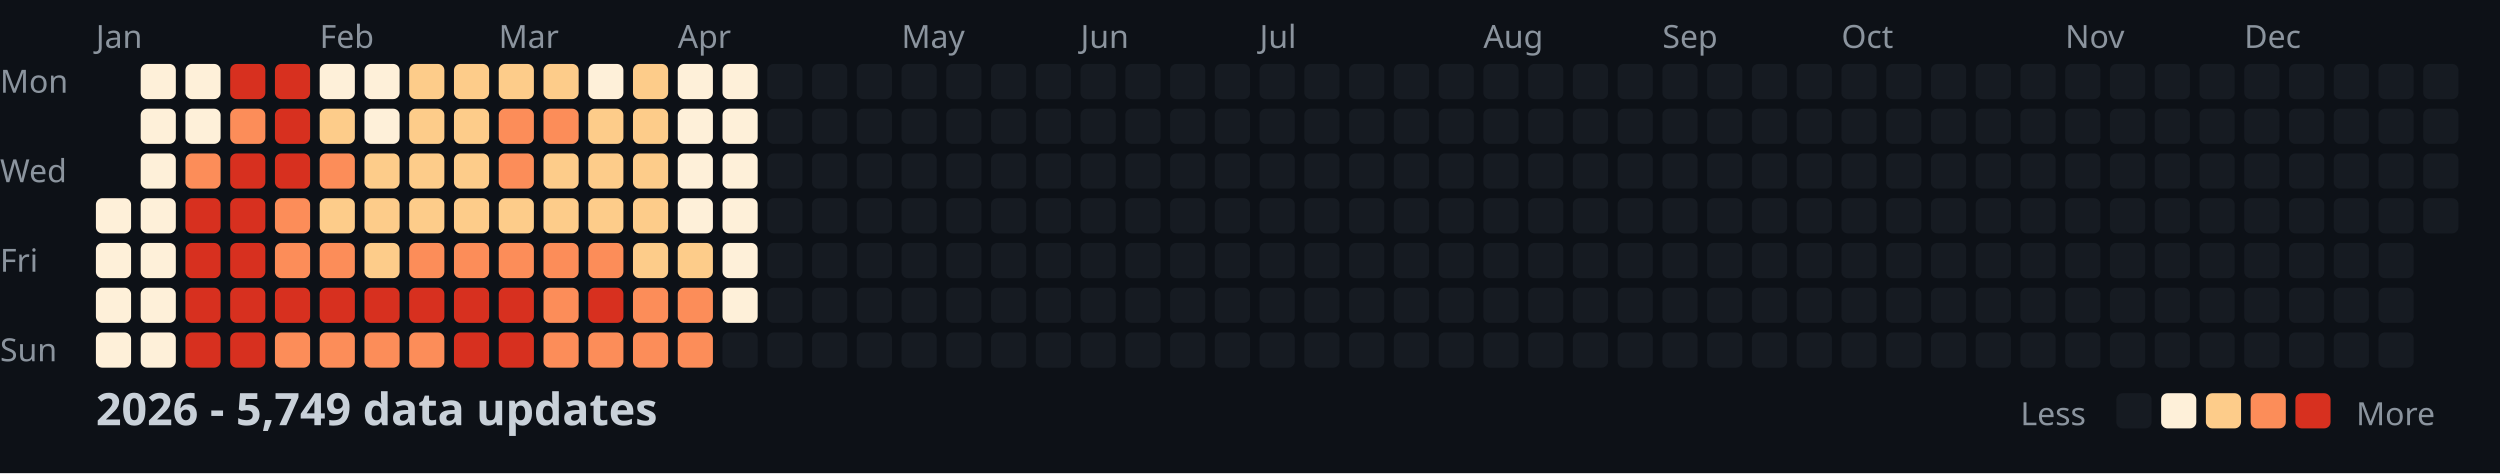
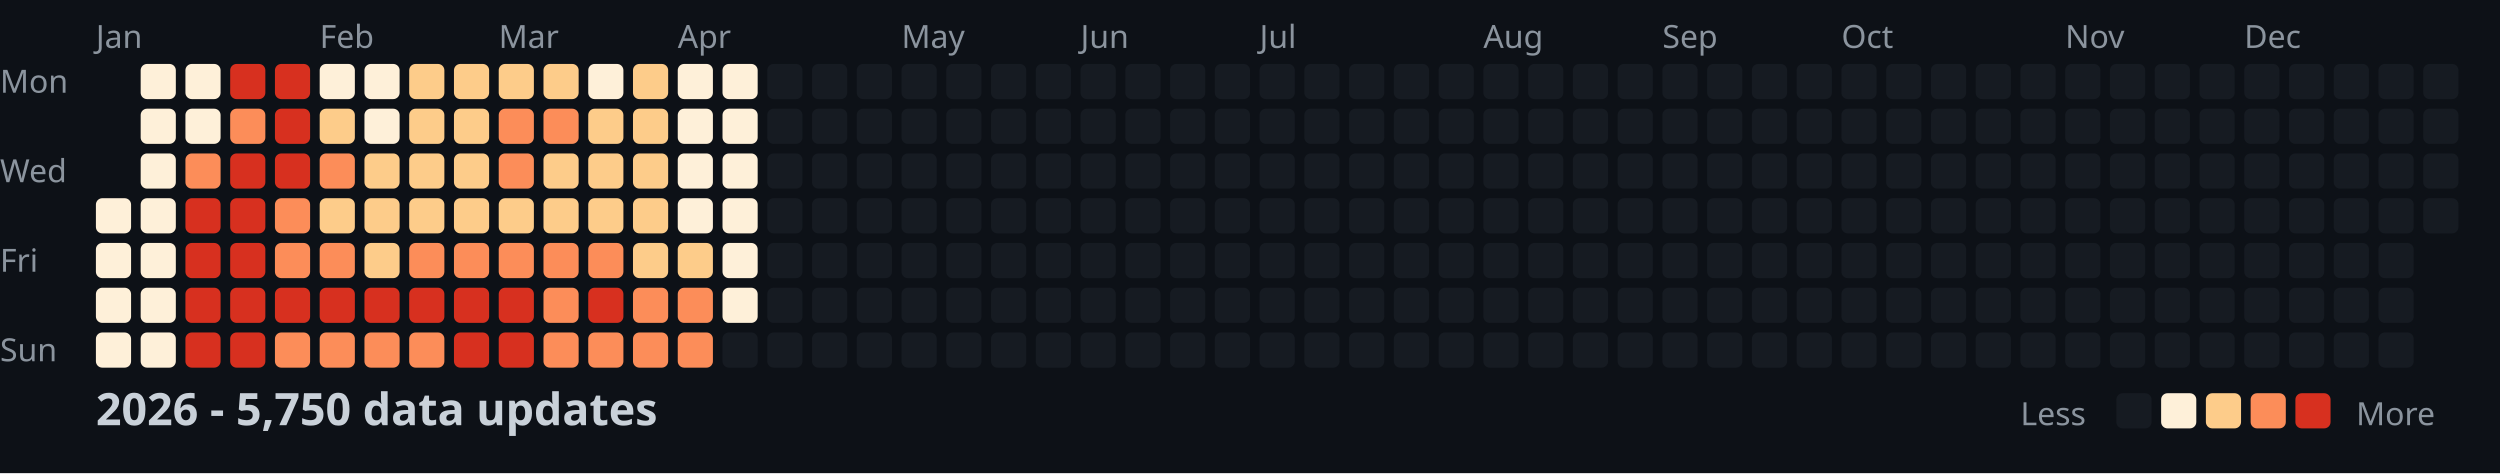
<svg xmlns="http://www.w3.org/2000/svg" width="782" height="148">
  <style>
    .month { font: 10px sans-serif; fill: #8b949e; }
    .day { font: 10px sans-serif; fill: #8b949e; }
    .title { font: bold 14px sans-serif; fill: #c9d1d9; }
    .legend { font: 10px sans-serif; fill: #8b949e; }
  </style>
  <rect width="100%" height="100%" fill="#0d1117" />
  <text x="0" y="29" class="day">Mon</text>
  <text x="0" y="57" class="day">Wed</text>
  <text x="0" y="85" class="day">Fri</text>
  <text x="0" y="113" class="day">Sun</text>
  <text x="30" y="15" class="month">Jan</text>
  <text x="100" y="15" class="month">Feb</text>
  <text x="156" y="15" class="month">Mar</text>
  <text x="212" y="15" class="month">Apr</text>
  <text x="282" y="15" class="month">May</text>
  <text x="338" y="15" class="month">Jun</text>
  <text x="394" y="15" class="month">Jul</text>
  <text x="464" y="15" class="month">Aug</text>
  <text x="520" y="15" class="month">Sep</text>
  <text x="576" y="15" class="month">Oct</text>
  <text x="646" y="15" class="month">Nov</text>
  <text x="702" y="15" class="month">Dec</text>
  <rect x="30" y="62" width="11" height="11" fill="#fef0d9" rx="2" />
  <rect x="30" y="76" width="11" height="11" fill="#fef0d9" rx="2" />
  <rect x="30" y="90" width="11" height="11" fill="#fef0d9" rx="2" />
  <rect x="30" y="104" width="11" height="11" fill="#fef0d9" rx="2" />
  <rect x="44" y="20" width="11" height="11" fill="#fef0d9" rx="2" />
  <rect x="44" y="34" width="11" height="11" fill="#fef0d9" rx="2" />
  <rect x="44" y="48" width="11" height="11" fill="#fef0d9" rx="2" />
  <rect x="44" y="62" width="11" height="11" fill="#fef0d9" rx="2" />
  <rect x="44" y="76" width="11" height="11" fill="#fef0d9" rx="2" />
  <rect x="44" y="90" width="11" height="11" fill="#fef0d9" rx="2" />
  <rect x="44" y="104" width="11" height="11" fill="#fef0d9" rx="2" />
  <rect x="58" y="20" width="11" height="11" fill="#fef0d9" rx="2" />
  <rect x="58" y="34" width="11" height="11" fill="#fef0d9" rx="2" />
  <rect x="58" y="48" width="11" height="11" fill="#fc8d59" rx="2" />
  <rect x="58" y="62" width="11" height="11" fill="#d7301f" rx="2" />
  <rect x="58" y="76" width="11" height="11" fill="#d7301f" rx="2" />
  <rect x="58" y="90" width="11" height="11" fill="#d7301f" rx="2" />
  <rect x="58" y="104" width="11" height="11" fill="#d7301f" rx="2" />
  <rect x="72" y="20" width="11" height="11" fill="#d7301f" rx="2" />
  <rect x="72" y="34" width="11" height="11" fill="#fc8d59" rx="2" />
  <rect x="72" y="48" width="11" height="11" fill="#d7301f" rx="2" />
  <rect x="72" y="62" width="11" height="11" fill="#d7301f" rx="2" />
  <rect x="72" y="76" width="11" height="11" fill="#d7301f" rx="2" />
  <rect x="72" y="90" width="11" height="11" fill="#d7301f" rx="2" />
  <rect x="72" y="104" width="11" height="11" fill="#d7301f" rx="2" />
  <rect x="86" y="20" width="11" height="11" fill="#d7301f" rx="2" />
  <rect x="86" y="34" width="11" height="11" fill="#d7301f" rx="2" />
  <rect x="86" y="48" width="11" height="11" fill="#d7301f" rx="2" />
  <rect x="86" y="62" width="11" height="11" fill="#fc8d59" rx="2" />
  <rect x="86" y="76" width="11" height="11" fill="#fc8d59" rx="2" />
  <rect x="86" y="90" width="11" height="11" fill="#d7301f" rx="2" />
  <rect x="86" y="104" width="11" height="11" fill="#fc8d59" rx="2" />
  <rect x="100" y="20" width="11" height="11" fill="#fef0d9" rx="2" />
  <rect x="100" y="34" width="11" height="11" fill="#fdcc8a" rx="2" />
  <rect x="100" y="48" width="11" height="11" fill="#fc8d59" rx="2" />
  <rect x="100" y="62" width="11" height="11" fill="#fdcc8a" rx="2" />
  <rect x="100" y="76" width="11" height="11" fill="#fc8d59" rx="2" />
  <rect x="100" y="90" width="11" height="11" fill="#d7301f" rx="2" />
  <rect x="100" y="104" width="11" height="11" fill="#fc8d59" rx="2" />
  <rect x="114" y="20" width="11" height="11" fill="#fef0d9" rx="2" />
  <rect x="114" y="34" width="11" height="11" fill="#fef0d9" rx="2" />
  <rect x="114" y="48" width="11" height="11" fill="#fdcc8a" rx="2" />
  <rect x="114" y="62" width="11" height="11" fill="#fdcc8a" rx="2" />
  <rect x="114" y="76" width="11" height="11" fill="#fdcc8a" rx="2" />
  <rect x="114" y="90" width="11" height="11" fill="#d7301f" rx="2" />
  <rect x="114" y="104" width="11" height="11" fill="#fc8d59" rx="2" />
  <rect x="128" y="20" width="11" height="11" fill="#fdcc8a" rx="2" />
  <rect x="128" y="34" width="11" height="11" fill="#fdcc8a" rx="2" />
  <rect x="128" y="48" width="11" height="11" fill="#fdcc8a" rx="2" />
  <rect x="128" y="62" width="11" height="11" fill="#fdcc8a" rx="2" />
  <rect x="128" y="76" width="11" height="11" fill="#fc8d59" rx="2" />
  <rect x="128" y="90" width="11" height="11" fill="#d7301f" rx="2" />
  <rect x="128" y="104" width="11" height="11" fill="#fc8d59" rx="2" />
  <rect x="142" y="20" width="11" height="11" fill="#fdcc8a" rx="2" />
  <rect x="142" y="34" width="11" height="11" fill="#fdcc8a" rx="2" />
  <rect x="142" y="48" width="11" height="11" fill="#fdcc8a" rx="2" />
  <rect x="142" y="62" width="11" height="11" fill="#fdcc8a" rx="2" />
  <rect x="142" y="76" width="11" height="11" fill="#fc8d59" rx="2" />
  <rect x="142" y="90" width="11" height="11" fill="#d7301f" rx="2" />
  <rect x="142" y="104" width="11" height="11" fill="#d7301f" rx="2" />
  <rect x="156" y="20" width="11" height="11" fill="#fdcc8a" rx="2" />
  <rect x="156" y="34" width="11" height="11" fill="#fc8d59" rx="2" />
  <rect x="156" y="48" width="11" height="11" fill="#fc8d59" rx="2" />
  <rect x="156" y="62" width="11" height="11" fill="#fdcc8a" rx="2" />
  <rect x="156" y="76" width="11" height="11" fill="#fc8d59" rx="2" />
  <rect x="156" y="90" width="11" height="11" fill="#d7301f" rx="2" />
  <rect x="156" y="104" width="11" height="11" fill="#d7301f" rx="2" />
  <rect x="170" y="20" width="11" height="11" fill="#fdcc8a" rx="2" />
  <rect x="170" y="34" width="11" height="11" fill="#fc8d59" rx="2" />
  <rect x="170" y="48" width="11" height="11" fill="#fdcc8a" rx="2" />
  <rect x="170" y="62" width="11" height="11" fill="#fdcc8a" rx="2" />
  <rect x="170" y="76" width="11" height="11" fill="#fc8d59" rx="2" />
  <rect x="170" y="90" width="11" height="11" fill="#fc8d59" rx="2" />
  <rect x="170" y="104" width="11" height="11" fill="#fc8d59" rx="2" />
  <rect x="184" y="20" width="11" height="11" fill="#fef0d9" rx="2" />
  <rect x="184" y="34" width="11" height="11" fill="#fdcc8a" rx="2" />
  <rect x="184" y="48" width="11" height="11" fill="#fdcc8a" rx="2" />
  <rect x="184" y="62" width="11" height="11" fill="#fdcc8a" rx="2" />
  <rect x="184" y="76" width="11" height="11" fill="#fc8d59" rx="2" />
  <rect x="184" y="90" width="11" height="11" fill="#d7301f" rx="2" />
  <rect x="184" y="104" width="11" height="11" fill="#fc8d59" rx="2" />
  <rect x="198" y="20" width="11" height="11" fill="#fdcc8a" rx="2" />
  <rect x="198" y="34" width="11" height="11" fill="#fdcc8a" rx="2" />
  <rect x="198" y="48" width="11" height="11" fill="#fdcc8a" rx="2" />
  <rect x="198" y="62" width="11" height="11" fill="#fdcc8a" rx="2" />
  <rect x="198" y="76" width="11" height="11" fill="#fdcc8a" rx="2" />
  <rect x="198" y="90" width="11" height="11" fill="#fc8d59" rx="2" />
  <rect x="198" y="104" width="11" height="11" fill="#fc8d59" rx="2" />
  <rect x="212" y="20" width="11" height="11" fill="#fef0d9" rx="2" />
  <rect x="212" y="34" width="11" height="11" fill="#fef0d9" rx="2" />
  <rect x="212" y="48" width="11" height="11" fill="#fef0d9" rx="2" />
  <rect x="212" y="62" width="11" height="11" fill="#fef0d9" rx="2" />
  <rect x="212" y="76" width="11" height="11" fill="#fdcc8a" rx="2" />
  <rect x="212" y="90" width="11" height="11" fill="#fc8d59" rx="2" />
  <rect x="212" y="104" width="11" height="11" fill="#fc8d59" rx="2" />
  <rect x="226" y="20" width="11" height="11" fill="#fef0d9" rx="2" />
  <rect x="226" y="34" width="11" height="11" fill="#fef0d9" rx="2" />
  <rect x="226" y="48" width="11" height="11" fill="#fef0d9" rx="2" />
  <rect x="226" y="62" width="11" height="11" fill="#fef0d9" rx="2" />
  <rect x="226" y="76" width="11" height="11" fill="#fef0d9" rx="2" />
  <rect x="226" y="90" width="11" height="11" fill="#fef0d9" rx="2" />
  <rect x="226" y="104" width="11" height="11" fill="#161b22" rx="2" />
  <rect x="240" y="20" width="11" height="11" fill="#161b22" rx="2" />
  <rect x="240" y="34" width="11" height="11" fill="#161b22" rx="2" />
  <rect x="240" y="48" width="11" height="11" fill="#161b22" rx="2" />
  <rect x="240" y="62" width="11" height="11" fill="#161b22" rx="2" />
  <rect x="240" y="76" width="11" height="11" fill="#161b22" rx="2" />
  <rect x="240" y="90" width="11" height="11" fill="#161b22" rx="2" />
  <rect x="240" y="104" width="11" height="11" fill="#161b22" rx="2" />
  <rect x="254" y="20" width="11" height="11" fill="#161b22" rx="2" />
  <rect x="254" y="34" width="11" height="11" fill="#161b22" rx="2" />
  <rect x="254" y="48" width="11" height="11" fill="#161b22" rx="2" />
  <rect x="254" y="62" width="11" height="11" fill="#161b22" rx="2" />
  <rect x="254" y="76" width="11" height="11" fill="#161b22" rx="2" />
  <rect x="254" y="90" width="11" height="11" fill="#161b22" rx="2" />
  <rect x="254" y="104" width="11" height="11" fill="#161b22" rx="2" />
  <rect x="268" y="20" width="11" height="11" fill="#161b22" rx="2" />
  <rect x="268" y="34" width="11" height="11" fill="#161b22" rx="2" />
  <rect x="268" y="48" width="11" height="11" fill="#161b22" rx="2" />
  <rect x="268" y="62" width="11" height="11" fill="#161b22" rx="2" />
  <rect x="268" y="76" width="11" height="11" fill="#161b22" rx="2" />
  <rect x="268" y="90" width="11" height="11" fill="#161b22" rx="2" />
  <rect x="268" y="104" width="11" height="11" fill="#161b22" rx="2" />
  <rect x="282" y="20" width="11" height="11" fill="#161b22" rx="2" />
  <rect x="282" y="34" width="11" height="11" fill="#161b22" rx="2" />
  <rect x="282" y="48" width="11" height="11" fill="#161b22" rx="2" />
  <rect x="282" y="62" width="11" height="11" fill="#161b22" rx="2" />
  <rect x="282" y="76" width="11" height="11" fill="#161b22" rx="2" />
  <rect x="282" y="90" width="11" height="11" fill="#161b22" rx="2" />
  <rect x="282" y="104" width="11" height="11" fill="#161b22" rx="2" />
  <rect x="296" y="20" width="11" height="11" fill="#161b22" rx="2" />
  <rect x="296" y="34" width="11" height="11" fill="#161b22" rx="2" />
  <rect x="296" y="48" width="11" height="11" fill="#161b22" rx="2" />
  <rect x="296" y="62" width="11" height="11" fill="#161b22" rx="2" />
  <rect x="296" y="76" width="11" height="11" fill="#161b22" rx="2" />
  <rect x="296" y="90" width="11" height="11" fill="#161b22" rx="2" />
  <rect x="296" y="104" width="11" height="11" fill="#161b22" rx="2" />
  <rect x="310" y="20" width="11" height="11" fill="#161b22" rx="2" />
  <rect x="310" y="34" width="11" height="11" fill="#161b22" rx="2" />
  <rect x="310" y="48" width="11" height="11" fill="#161b22" rx="2" />
  <rect x="310" y="62" width="11" height="11" fill="#161b22" rx="2" />
  <rect x="310" y="76" width="11" height="11" fill="#161b22" rx="2" />
  <rect x="310" y="90" width="11" height="11" fill="#161b22" rx="2" />
  <rect x="310" y="104" width="11" height="11" fill="#161b22" rx="2" />
  <rect x="324" y="20" width="11" height="11" fill="#161b22" rx="2" />
  <rect x="324" y="34" width="11" height="11" fill="#161b22" rx="2" />
  <rect x="324" y="48" width="11" height="11" fill="#161b22" rx="2" />
  <rect x="324" y="62" width="11" height="11" fill="#161b22" rx="2" />
  <rect x="324" y="76" width="11" height="11" fill="#161b22" rx="2" />
  <rect x="324" y="90" width="11" height="11" fill="#161b22" rx="2" />
  <rect x="324" y="104" width="11" height="11" fill="#161b22" rx="2" />
  <rect x="338" y="20" width="11" height="11" fill="#161b22" rx="2" />
  <rect x="338" y="34" width="11" height="11" fill="#161b22" rx="2" />
  <rect x="338" y="48" width="11" height="11" fill="#161b22" rx="2" />
  <rect x="338" y="62" width="11" height="11" fill="#161b22" rx="2" />
  <rect x="338" y="76" width="11" height="11" fill="#161b22" rx="2" />
  <rect x="338" y="90" width="11" height="11" fill="#161b22" rx="2" />
  <rect x="338" y="104" width="11" height="11" fill="#161b22" rx="2" />
  <rect x="352" y="20" width="11" height="11" fill="#161b22" rx="2" />
  <rect x="352" y="34" width="11" height="11" fill="#161b22" rx="2" />
  <rect x="352" y="48" width="11" height="11" fill="#161b22" rx="2" />
  <rect x="352" y="62" width="11" height="11" fill="#161b22" rx="2" />
  <rect x="352" y="76" width="11" height="11" fill="#161b22" rx="2" />
  <rect x="352" y="90" width="11" height="11" fill="#161b22" rx="2" />
  <rect x="352" y="104" width="11" height="11" fill="#161b22" rx="2" />
  <rect x="366" y="20" width="11" height="11" fill="#161b22" rx="2" />
  <rect x="366" y="34" width="11" height="11" fill="#161b22" rx="2" />
  <rect x="366" y="48" width="11" height="11" fill="#161b22" rx="2" />
  <rect x="366" y="62" width="11" height="11" fill="#161b22" rx="2" />
  <rect x="366" y="76" width="11" height="11" fill="#161b22" rx="2" />
  <rect x="366" y="90" width="11" height="11" fill="#161b22" rx="2" />
  <rect x="366" y="104" width="11" height="11" fill="#161b22" rx="2" />
  <rect x="380" y="20" width="11" height="11" fill="#161b22" rx="2" />
  <rect x="380" y="34" width="11" height="11" fill="#161b22" rx="2" />
  <rect x="380" y="48" width="11" height="11" fill="#161b22" rx="2" />
  <rect x="380" y="62" width="11" height="11" fill="#161b22" rx="2" />
  <rect x="380" y="76" width="11" height="11" fill="#161b22" rx="2" />
  <rect x="380" y="90" width="11" height="11" fill="#161b22" rx="2" />
  <rect x="380" y="104" width="11" height="11" fill="#161b22" rx="2" />
  <rect x="394" y="20" width="11" height="11" fill="#161b22" rx="2" />
  <rect x="394" y="34" width="11" height="11" fill="#161b22" rx="2" />
  <rect x="394" y="48" width="11" height="11" fill="#161b22" rx="2" />
  <rect x="394" y="62" width="11" height="11" fill="#161b22" rx="2" />
  <rect x="394" y="76" width="11" height="11" fill="#161b22" rx="2" />
  <rect x="394" y="90" width="11" height="11" fill="#161b22" rx="2" />
  <rect x="394" y="104" width="11" height="11" fill="#161b22" rx="2" />
  <rect x="408" y="20" width="11" height="11" fill="#161b22" rx="2" />
  <rect x="408" y="34" width="11" height="11" fill="#161b22" rx="2" />
  <rect x="408" y="48" width="11" height="11" fill="#161b22" rx="2" />
  <rect x="408" y="62" width="11" height="11" fill="#161b22" rx="2" />
  <rect x="408" y="76" width="11" height="11" fill="#161b22" rx="2" />
  <rect x="408" y="90" width="11" height="11" fill="#161b22" rx="2" />
  <rect x="408" y="104" width="11" height="11" fill="#161b22" rx="2" />
  <rect x="422" y="20" width="11" height="11" fill="#161b22" rx="2" />
  <rect x="422" y="34" width="11" height="11" fill="#161b22" rx="2" />
  <rect x="422" y="48" width="11" height="11" fill="#161b22" rx="2" />
  <rect x="422" y="62" width="11" height="11" fill="#161b22" rx="2" />
  <rect x="422" y="76" width="11" height="11" fill="#161b22" rx="2" />
  <rect x="422" y="90" width="11" height="11" fill="#161b22" rx="2" />
  <rect x="422" y="104" width="11" height="11" fill="#161b22" rx="2" />
  <rect x="436" y="20" width="11" height="11" fill="#161b22" rx="2" />
  <rect x="436" y="34" width="11" height="11" fill="#161b22" rx="2" />
  <rect x="436" y="48" width="11" height="11" fill="#161b22" rx="2" />
  <rect x="436" y="62" width="11" height="11" fill="#161b22" rx="2" />
  <rect x="436" y="76" width="11" height="11" fill="#161b22" rx="2" />
  <rect x="436" y="90" width="11" height="11" fill="#161b22" rx="2" />
  <rect x="436" y="104" width="11" height="11" fill="#161b22" rx="2" />
  <rect x="450" y="20" width="11" height="11" fill="#161b22" rx="2" />
  <rect x="450" y="34" width="11" height="11" fill="#161b22" rx="2" />
  <rect x="450" y="48" width="11" height="11" fill="#161b22" rx="2" />
  <rect x="450" y="62" width="11" height="11" fill="#161b22" rx="2" />
  <rect x="450" y="76" width="11" height="11" fill="#161b22" rx="2" />
  <rect x="450" y="90" width="11" height="11" fill="#161b22" rx="2" />
  <rect x="450" y="104" width="11" height="11" fill="#161b22" rx="2" />
  <rect x="464" y="20" width="11" height="11" fill="#161b22" rx="2" />
  <rect x="464" y="34" width="11" height="11" fill="#161b22" rx="2" />
  <rect x="464" y="48" width="11" height="11" fill="#161b22" rx="2" />
  <rect x="464" y="62" width="11" height="11" fill="#161b22" rx="2" />
  <rect x="464" y="76" width="11" height="11" fill="#161b22" rx="2" />
  <rect x="464" y="90" width="11" height="11" fill="#161b22" rx="2" />
  <rect x="464" y="104" width="11" height="11" fill="#161b22" rx="2" />
  <rect x="478" y="20" width="11" height="11" fill="#161b22" rx="2" />
  <rect x="478" y="34" width="11" height="11" fill="#161b22" rx="2" />
  <rect x="478" y="48" width="11" height="11" fill="#161b22" rx="2" />
  <rect x="478" y="62" width="11" height="11" fill="#161b22" rx="2" />
  <rect x="478" y="76" width="11" height="11" fill="#161b22" rx="2" />
  <rect x="478" y="90" width="11" height="11" fill="#161b22" rx="2" />
  <rect x="478" y="104" width="11" height="11" fill="#161b22" rx="2" />
  <rect x="492" y="20" width="11" height="11" fill="#161b22" rx="2" />
  <rect x="492" y="34" width="11" height="11" fill="#161b22" rx="2" />
  <rect x="492" y="48" width="11" height="11" fill="#161b22" rx="2" />
  <rect x="492" y="62" width="11" height="11" fill="#161b22" rx="2" />
  <rect x="492" y="76" width="11" height="11" fill="#161b22" rx="2" />
  <rect x="492" y="90" width="11" height="11" fill="#161b22" rx="2" />
  <rect x="492" y="104" width="11" height="11" fill="#161b22" rx="2" />
  <rect x="506" y="20" width="11" height="11" fill="#161b22" rx="2" />
  <rect x="506" y="34" width="11" height="11" fill="#161b22" rx="2" />
  <rect x="506" y="48" width="11" height="11" fill="#161b22" rx="2" />
  <rect x="506" y="62" width="11" height="11" fill="#161b22" rx="2" />
  <rect x="506" y="76" width="11" height="11" fill="#161b22" rx="2" />
  <rect x="506" y="90" width="11" height="11" fill="#161b22" rx="2" />
  <rect x="506" y="104" width="11" height="11" fill="#161b22" rx="2" />
  <rect x="520" y="20" width="11" height="11" fill="#161b22" rx="2" />
  <rect x="520" y="34" width="11" height="11" fill="#161b22" rx="2" />
  <rect x="520" y="48" width="11" height="11" fill="#161b22" rx="2" />
  <rect x="520" y="62" width="11" height="11" fill="#161b22" rx="2" />
  <rect x="520" y="76" width="11" height="11" fill="#161b22" rx="2" />
  <rect x="520" y="90" width="11" height="11" fill="#161b22" rx="2" />
  <rect x="520" y="104" width="11" height="11" fill="#161b22" rx="2" />
  <rect x="534" y="20" width="11" height="11" fill="#161b22" rx="2" />
  <rect x="534" y="34" width="11" height="11" fill="#161b22" rx="2" />
  <rect x="534" y="48" width="11" height="11" fill="#161b22" rx="2" />
  <rect x="534" y="62" width="11" height="11" fill="#161b22" rx="2" />
  <rect x="534" y="76" width="11" height="11" fill="#161b22" rx="2" />
  <rect x="534" y="90" width="11" height="11" fill="#161b22" rx="2" />
  <rect x="534" y="104" width="11" height="11" fill="#161b22" rx="2" />
  <rect x="548" y="20" width="11" height="11" fill="#161b22" rx="2" />
  <rect x="548" y="34" width="11" height="11" fill="#161b22" rx="2" />
  <rect x="548" y="48" width="11" height="11" fill="#161b22" rx="2" />
  <rect x="548" y="62" width="11" height="11" fill="#161b22" rx="2" />
  <rect x="548" y="76" width="11" height="11" fill="#161b22" rx="2" />
  <rect x="548" y="90" width="11" height="11" fill="#161b22" rx="2" />
  <rect x="548" y="104" width="11" height="11" fill="#161b22" rx="2" />
  <rect x="562" y="20" width="11" height="11" fill="#161b22" rx="2" />
  <rect x="562" y="34" width="11" height="11" fill="#161b22" rx="2" />
  <rect x="562" y="48" width="11" height="11" fill="#161b22" rx="2" />
  <rect x="562" y="62" width="11" height="11" fill="#161b22" rx="2" />
  <rect x="562" y="76" width="11" height="11" fill="#161b22" rx="2" />
  <rect x="562" y="90" width="11" height="11" fill="#161b22" rx="2" />
  <rect x="562" y="104" width="11" height="11" fill="#161b22" rx="2" />
  <rect x="576" y="20" width="11" height="11" fill="#161b22" rx="2" />
  <rect x="576" y="34" width="11" height="11" fill="#161b22" rx="2" />
  <rect x="576" y="48" width="11" height="11" fill="#161b22" rx="2" />
  <rect x="576" y="62" width="11" height="11" fill="#161b22" rx="2" />
  <rect x="576" y="76" width="11" height="11" fill="#161b22" rx="2" />
  <rect x="576" y="90" width="11" height="11" fill="#161b22" rx="2" />
  <rect x="576" y="104" width="11" height="11" fill="#161b22" rx="2" />
  <rect x="590" y="20" width="11" height="11" fill="#161b22" rx="2" />
  <rect x="590" y="34" width="11" height="11" fill="#161b22" rx="2" />
  <rect x="590" y="48" width="11" height="11" fill="#161b22" rx="2" />
  <rect x="590" y="62" width="11" height="11" fill="#161b22" rx="2" />
  <rect x="590" y="76" width="11" height="11" fill="#161b22" rx="2" />
  <rect x="590" y="90" width="11" height="11" fill="#161b22" rx="2" />
  <rect x="590" y="104" width="11" height="11" fill="#161b22" rx="2" />
  <rect x="604" y="20" width="11" height="11" fill="#161b22" rx="2" />
  <rect x="604" y="34" width="11" height="11" fill="#161b22" rx="2" />
  <rect x="604" y="48" width="11" height="11" fill="#161b22" rx="2" />
  <rect x="604" y="62" width="11" height="11" fill="#161b22" rx="2" />
  <rect x="604" y="76" width="11" height="11" fill="#161b22" rx="2" />
  <rect x="604" y="90" width="11" height="11" fill="#161b22" rx="2" />
  <rect x="604" y="104" width="11" height="11" fill="#161b22" rx="2" />
  <rect x="618" y="20" width="11" height="11" fill="#161b22" rx="2" />
  <rect x="618" y="34" width="11" height="11" fill="#161b22" rx="2" />
  <rect x="618" y="48" width="11" height="11" fill="#161b22" rx="2" />
  <rect x="618" y="62" width="11" height="11" fill="#161b22" rx="2" />
  <rect x="618" y="76" width="11" height="11" fill="#161b22" rx="2" />
  <rect x="618" y="90" width="11" height="11" fill="#161b22" rx="2" />
  <rect x="618" y="104" width="11" height="11" fill="#161b22" rx="2" />
  <rect x="632" y="20" width="11" height="11" fill="#161b22" rx="2" />
  <rect x="632" y="34" width="11" height="11" fill="#161b22" rx="2" />
  <rect x="632" y="48" width="11" height="11" fill="#161b22" rx="2" />
  <rect x="632" y="62" width="11" height="11" fill="#161b22" rx="2" />
  <rect x="632" y="76" width="11" height="11" fill="#161b22" rx="2" />
  <rect x="632" y="90" width="11" height="11" fill="#161b22" rx="2" />
  <rect x="632" y="104" width="11" height="11" fill="#161b22" rx="2" />
  <rect x="646" y="20" width="11" height="11" fill="#161b22" rx="2" />
  <rect x="646" y="34" width="11" height="11" fill="#161b22" rx="2" />
  <rect x="646" y="48" width="11" height="11" fill="#161b22" rx="2" />
  <rect x="646" y="62" width="11" height="11" fill="#161b22" rx="2" />
  <rect x="646" y="76" width="11" height="11" fill="#161b22" rx="2" />
  <rect x="646" y="90" width="11" height="11" fill="#161b22" rx="2" />
  <rect x="646" y="104" width="11" height="11" fill="#161b22" rx="2" />
  <rect x="660" y="20" width="11" height="11" fill="#161b22" rx="2" />
  <rect x="660" y="34" width="11" height="11" fill="#161b22" rx="2" />
  <rect x="660" y="48" width="11" height="11" fill="#161b22" rx="2" />
  <rect x="660" y="62" width="11" height="11" fill="#161b22" rx="2" />
  <rect x="660" y="76" width="11" height="11" fill="#161b22" rx="2" />
  <rect x="660" y="90" width="11" height="11" fill="#161b22" rx="2" />
  <rect x="660" y="104" width="11" height="11" fill="#161b22" rx="2" />
  <rect x="674" y="20" width="11" height="11" fill="#161b22" rx="2" />
  <rect x="674" y="34" width="11" height="11" fill="#161b22" rx="2" />
  <rect x="674" y="48" width="11" height="11" fill="#161b22" rx="2" />
  <rect x="674" y="62" width="11" height="11" fill="#161b22" rx="2" />
  <rect x="674" y="76" width="11" height="11" fill="#161b22" rx="2" />
  <rect x="674" y="90" width="11" height="11" fill="#161b22" rx="2" />
  <rect x="674" y="104" width="11" height="11" fill="#161b22" rx="2" />
  <rect x="688" y="20" width="11" height="11" fill="#161b22" rx="2" />
  <rect x="688" y="34" width="11" height="11" fill="#161b22" rx="2" />
  <rect x="688" y="48" width="11" height="11" fill="#161b22" rx="2" />
  <rect x="688" y="62" width="11" height="11" fill="#161b22" rx="2" />
  <rect x="688" y="76" width="11" height="11" fill="#161b22" rx="2" />
  <rect x="688" y="90" width="11" height="11" fill="#161b22" rx="2" />
  <rect x="688" y="104" width="11" height="11" fill="#161b22" rx="2" />
  <rect x="702" y="20" width="11" height="11" fill="#161b22" rx="2" />
  <rect x="702" y="34" width="11" height="11" fill="#161b22" rx="2" />
  <rect x="702" y="48" width="11" height="11" fill="#161b22" rx="2" />
  <rect x="702" y="62" width="11" height="11" fill="#161b22" rx="2" />
  <rect x="702" y="76" width="11" height="11" fill="#161b22" rx="2" />
  <rect x="702" y="90" width="11" height="11" fill="#161b22" rx="2" />
  <rect x="702" y="104" width="11" height="11" fill="#161b22" rx="2" />
  <rect x="716" y="20" width="11" height="11" fill="#161b22" rx="2" />
  <rect x="716" y="34" width="11" height="11" fill="#161b22" rx="2" />
  <rect x="716" y="48" width="11" height="11" fill="#161b22" rx="2" />
  <rect x="716" y="62" width="11" height="11" fill="#161b22" rx="2" />
  <rect x="716" y="76" width="11" height="11" fill="#161b22" rx="2" />
  <rect x="716" y="90" width="11" height="11" fill="#161b22" rx="2" />
  <rect x="716" y="104" width="11" height="11" fill="#161b22" rx="2" />
  <rect x="730" y="20" width="11" height="11" fill="#161b22" rx="2" />
  <rect x="730" y="34" width="11" height="11" fill="#161b22" rx="2" />
  <rect x="730" y="48" width="11" height="11" fill="#161b22" rx="2" />
  <rect x="730" y="62" width="11" height="11" fill="#161b22" rx="2" />
  <rect x="730" y="76" width="11" height="11" fill="#161b22" rx="2" />
  <rect x="730" y="90" width="11" height="11" fill="#161b22" rx="2" />
  <rect x="730" y="104" width="11" height="11" fill="#161b22" rx="2" />
  <rect x="744" y="20" width="11" height="11" fill="#161b22" rx="2" />
  <rect x="744" y="34" width="11" height="11" fill="#161b22" rx="2" />
  <rect x="744" y="48" width="11" height="11" fill="#161b22" rx="2" />
  <rect x="744" y="62" width="11" height="11" fill="#161b22" rx="2" />
  <rect x="744" y="76" width="11" height="11" fill="#161b22" rx="2" />
  <rect x="744" y="90" width="11" height="11" fill="#161b22" rx="2" />
  <rect x="744" y="104" width="11" height="11" fill="#161b22" rx="2" />
  <rect x="758" y="20" width="11" height="11" fill="#161b22" rx="2" />
  <rect x="758" y="34" width="11" height="11" fill="#161b22" rx="2" />
  <rect x="758" y="48" width="11" height="11" fill="#161b22" rx="2" />
  <rect x="758" y="62" width="11" height="11" fill="#161b22" rx="2" />
-   <text x="30" y="133" class="title">2026 - 5,749 data updates</text>
+   <text x="30" y="133" class="title">2026 - 5,750 data updates</text>
  <text x="632" y="133" class="legend">Less</text>
  <rect x="662" y="123" width="11" height="11" fill="#161b22" rx="2" />
  <rect x="676" y="123" width="11" height="11" fill="#fef0d9" rx="2" />
  <rect x="690" y="123" width="11" height="11" fill="#fdcc8a" rx="2" />
  <rect x="704" y="123" width="11" height="11" fill="#fc8d59" rx="2" />
  <rect x="718" y="123" width="11" height="11" fill="#d7301f" rx="2" />
  <text x="737" y="133" class="legend">More</text>
</svg>
